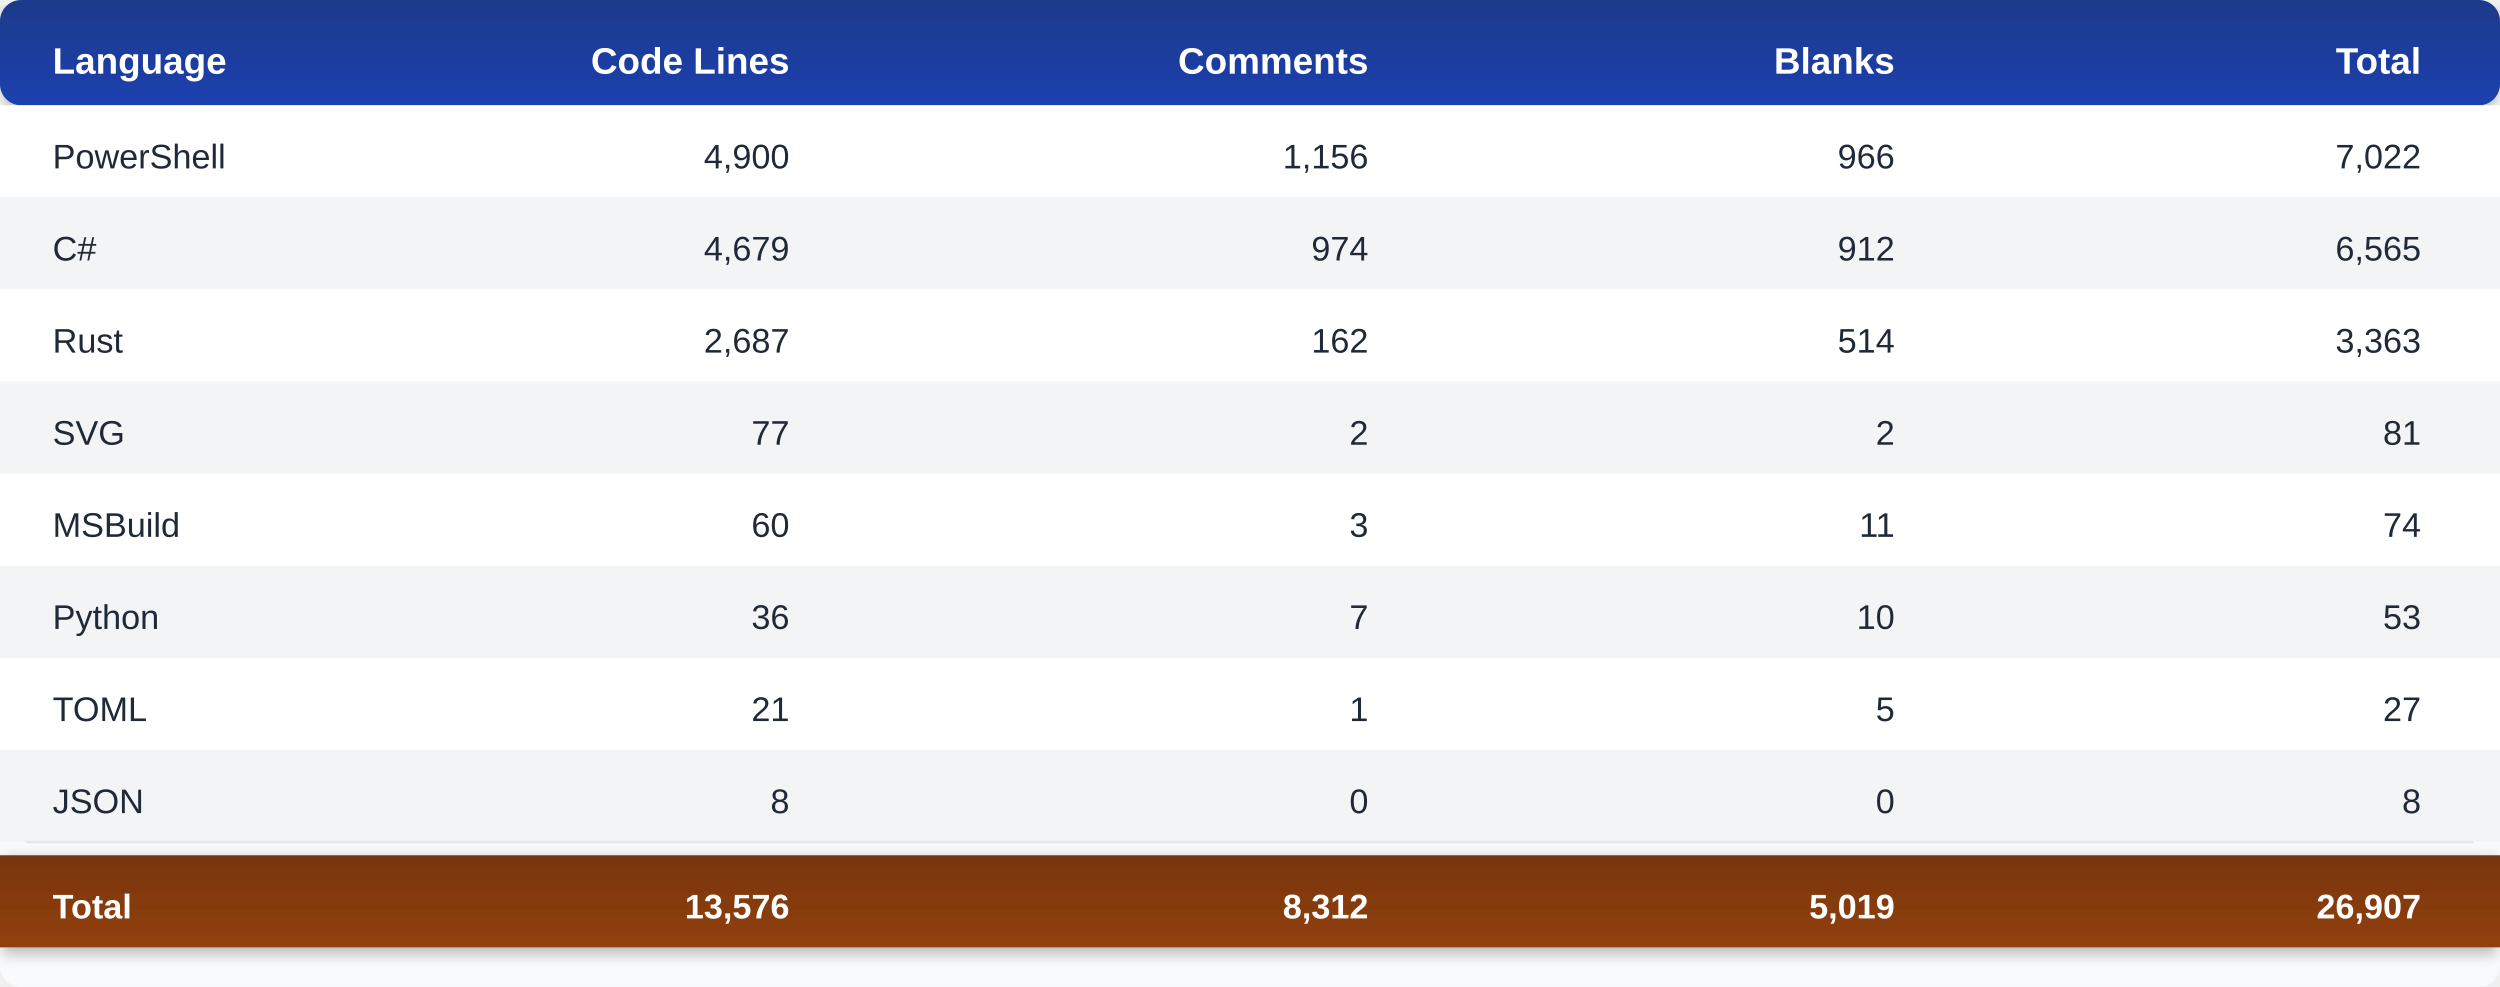
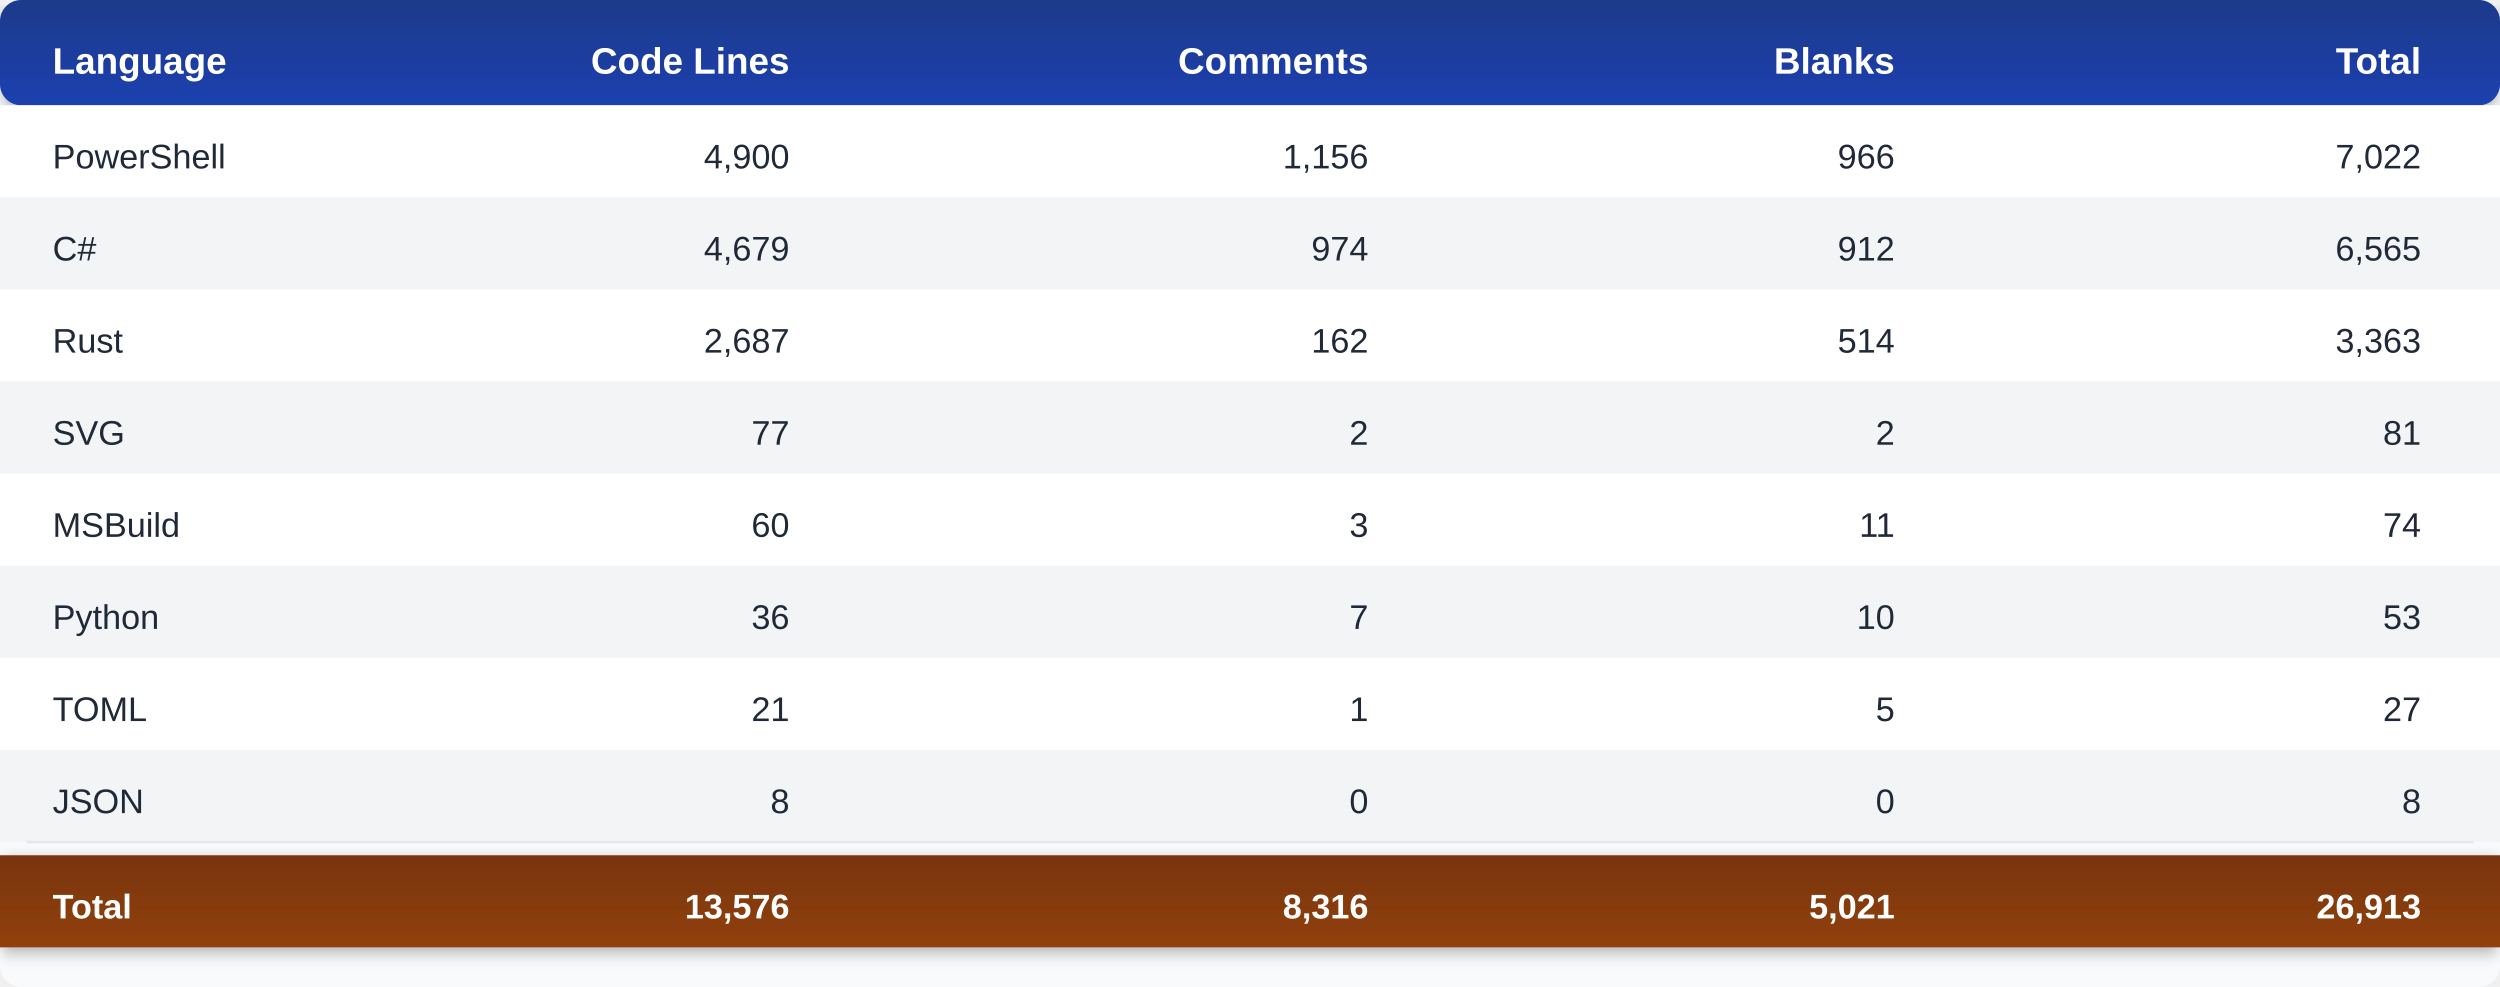
<svg xmlns="http://www.w3.org/2000/svg" width="950" height="375">
  <defs>
    <linearGradient id="headerGrad" x1="0%" y1="0%" x2="0%" y2="100%">
      <stop offset="0%" style="stop-color:#1e3a8a;stop-opacity:1" />
      <stop offset="100%" style="stop-color:#1e40af;stop-opacity:1" />
    </linearGradient>
    <linearGradient id="totalGrad" x1="0%" y1="0%" x2="0%" y2="100%">
      <stop offset="0%" style="stop-color:#78350f;stop-opacity:1" />
      <stop offset="100%" style="stop-color:#92400e;stop-opacity:1" />
    </linearGradient>
    <filter id="shadow" x="-50%" y="-50%" width="200%" height="200%">
      <feDropShadow dx="0" dy="2" stdDeviation="3" flood-opacity="0.3" />
    </filter>
  </defs>
  <rect width="950" height="375" fill="#f8fafc" rx="8" />
  <rect y="0" width="950" height="40" fill="url(#headerGrad)" rx="8" ry="8" filter="url(#shadow)" />
  <text x="20" y="28" font-family="Segoe UI, Arial, sans-serif" font-size="14" font-weight="bold" fill="#ffffff">Language</text>
  <text x="300" y="28" font-family="Segoe UI, Arial, sans-serif" font-size="14" font-weight="bold" fill="#ffffff" text-anchor="end">Code Lines</text>
  <text x="520" y="28" font-family="Segoe UI, Arial, sans-serif" font-size="14" font-weight="bold" fill="#ffffff" text-anchor="end">Comments</text>
  <text x="720" y="28" font-family="Segoe UI, Arial, sans-serif" font-size="14" font-weight="bold" fill="#ffffff" text-anchor="end">Blanks</text>
  <text x="920" y="28" font-family="Segoe UI, Arial, sans-serif" font-size="14" font-weight="bold" fill="#ffffff" text-anchor="end">Total</text>
  <rect y="40" width="950" height="35" fill="#ffffff" />
  <text x="20" y="64" font-family="Segoe UI, Arial, sans-serif" font-size="13" fill="#1f2937" font-weight="500">PowerShell</text>
  <text x="300" y="64" font-family="Segoe UI, Arial, sans-serif" font-size="13" fill="#1f2937" text-anchor="end">4,900</text>
  <text x="520" y="64" font-family="Segoe UI, Arial, sans-serif" font-size="13" fill="#1f2937" text-anchor="end">1,156</text>
  <text x="720" y="64" font-family="Segoe UI, Arial, sans-serif" font-size="13" fill="#1f2937" text-anchor="end">966</text>
  <text x="920" y="64" font-family="Segoe UI, Arial, sans-serif" font-size="13" fill="#1f2937" text-anchor="end">7,022</text>
  <rect y="75" width="950" height="35" fill="#f3f4f6" />
  <text x="20" y="99" font-family="Segoe UI, Arial, sans-serif" font-size="13" fill="#1f2937" font-weight="500">C#</text>
  <text x="300" y="99" font-family="Segoe UI, Arial, sans-serif" font-size="13" fill="#1f2937" text-anchor="end">4,679</text>
  <text x="520" y="99" font-family="Segoe UI, Arial, sans-serif" font-size="13" fill="#1f2937" text-anchor="end">974</text>
  <text x="720" y="99" font-family="Segoe UI, Arial, sans-serif" font-size="13" fill="#1f2937" text-anchor="end">912</text>
  <text x="920" y="99" font-family="Segoe UI, Arial, sans-serif" font-size="13" fill="#1f2937" text-anchor="end">6,565</text>
  <rect y="110" width="950" height="35" fill="#ffffff" />
  <text x="20" y="134" font-family="Segoe UI, Arial, sans-serif" font-size="13" fill="#1f2937" font-weight="500">Rust</text>
  <text x="300" y="134" font-family="Segoe UI, Arial, sans-serif" font-size="13" fill="#1f2937" text-anchor="end">2,687</text>
  <text x="520" y="134" font-family="Segoe UI, Arial, sans-serif" font-size="13" fill="#1f2937" text-anchor="end">162</text>
  <text x="720" y="134" font-family="Segoe UI, Arial, sans-serif" font-size="13" fill="#1f2937" text-anchor="end">514</text>
  <text x="920" y="134" font-family="Segoe UI, Arial, sans-serif" font-size="13" fill="#1f2937" text-anchor="end">3,363</text>
  <rect y="145" width="950" height="35" fill="#f3f4f6" />
  <text x="20" y="169" font-family="Segoe UI, Arial, sans-serif" font-size="13" fill="#1f2937" font-weight="500">SVG</text>
  <text x="300" y="169" font-family="Segoe UI, Arial, sans-serif" font-size="13" fill="#1f2937" text-anchor="end">77</text>
  <text x="520" y="169" font-family="Segoe UI, Arial, sans-serif" font-size="13" fill="#1f2937" text-anchor="end">2</text>
  <text x="720" y="169" font-family="Segoe UI, Arial, sans-serif" font-size="13" fill="#1f2937" text-anchor="end">2</text>
  <text x="920" y="169" font-family="Segoe UI, Arial, sans-serif" font-size="13" fill="#1f2937" text-anchor="end">81</text>
  <rect y="180" width="950" height="35" fill="#ffffff" />
  <text x="20" y="204" font-family="Segoe UI, Arial, sans-serif" font-size="13" fill="#1f2937" font-weight="500">MSBuild</text>
  <text x="300" y="204" font-family="Segoe UI, Arial, sans-serif" font-size="13" fill="#1f2937" text-anchor="end">60</text>
  <text x="520" y="204" font-family="Segoe UI, Arial, sans-serif" font-size="13" fill="#1f2937" text-anchor="end">3</text>
  <text x="720" y="204" font-family="Segoe UI, Arial, sans-serif" font-size="13" fill="#1f2937" text-anchor="end">11</text>
  <text x="920" y="204" font-family="Segoe UI, Arial, sans-serif" font-size="13" fill="#1f2937" text-anchor="end">74</text>
  <rect y="215" width="950" height="35" fill="#f3f4f6" />
  <text x="20" y="239" font-family="Segoe UI, Arial, sans-serif" font-size="13" fill="#1f2937" font-weight="500">Python</text>
  <text x="300" y="239" font-family="Segoe UI, Arial, sans-serif" font-size="13" fill="#1f2937" text-anchor="end">36</text>
  <text x="520" y="239" font-family="Segoe UI, Arial, sans-serif" font-size="13" fill="#1f2937" text-anchor="end">7</text>
  <text x="720" y="239" font-family="Segoe UI, Arial, sans-serif" font-size="13" fill="#1f2937" text-anchor="end">10</text>
  <text x="920" y="239" font-family="Segoe UI, Arial, sans-serif" font-size="13" fill="#1f2937" text-anchor="end">53</text>
  <rect y="250" width="950" height="35" fill="#ffffff" />
  <text x="20" y="274" font-family="Segoe UI, Arial, sans-serif" font-size="13" fill="#1f2937" font-weight="500">TOML</text>
  <text x="300" y="274" font-family="Segoe UI, Arial, sans-serif" font-size="13" fill="#1f2937" text-anchor="end">21</text>
  <text x="520" y="274" font-family="Segoe UI, Arial, sans-serif" font-size="13" fill="#1f2937" text-anchor="end">1</text>
  <text x="720" y="274" font-family="Segoe UI, Arial, sans-serif" font-size="13" fill="#1f2937" text-anchor="end">5</text>
  <text x="920" y="274" font-family="Segoe UI, Arial, sans-serif" font-size="13" fill="#1f2937" text-anchor="end">27</text>
  <rect y="285" width="950" height="35" fill="#f3f4f6" />
  <text x="20" y="309" font-family="Segoe UI, Arial, sans-serif" font-size="13" fill="#1f2937" font-weight="500">JSON</text>
  <text x="300" y="309" font-family="Segoe UI, Arial, sans-serif" font-size="13" fill="#1f2937" text-anchor="end">8</text>
  <text x="520" y="309" font-family="Segoe UI, Arial, sans-serif" font-size="13" fill="#1f2937" text-anchor="end">0</text>
  <text x="720" y="309" font-family="Segoe UI, Arial, sans-serif" font-size="13" fill="#1f2937" text-anchor="end">0</text>
  <text x="920" y="309" font-family="Segoe UI, Arial, sans-serif" font-size="13" fill="#1f2937" text-anchor="end">8</text>
  <line x1="10" y1="320" x2="940" y2="320" stroke="#e5e7eb" stroke-width="1" />
  <rect y="325" width="950" height="35" fill="url(#totalGrad)" filter="url(#shadow)" />
  <text x="20" y="349" font-family="Segoe UI, Arial, sans-serif" font-size="13" font-weight="bold" fill="#ffffff">Total</text>
  <text x="300" y="349" font-family="Segoe UI, Arial, sans-serif" font-size="13" font-weight="bold" fill="#ffffff" text-anchor="end">13,576</text>
-   <text x="520" y="349" font-family="Segoe UI, Arial, sans-serif" font-size="13" font-weight="bold" fill="#ffffff" text-anchor="end">8,312</text>
-   <text x="720" y="349" font-family="Segoe UI, Arial, sans-serif" font-size="13" font-weight="bold" fill="#ffffff" text-anchor="end">5,019</text>
-   <text x="920" y="349" font-family="Segoe UI, Arial, sans-serif" font-size="13" font-weight="bold" fill="#ffffff" text-anchor="end">26,907</text>
+   <text x="520" y="349" font-family="Segoe UI, Arial, sans-serif" font-size="13" font-weight="bold" fill="#ffffff" text-anchor="end">8,316</text>
+   <text x="720" y="349" font-family="Segoe UI, Arial, sans-serif" font-size="13" font-weight="bold" fill="#ffffff" text-anchor="end">5,021</text>
+   <text x="920" y="349" font-family="Segoe UI, Arial, sans-serif" font-size="13" font-weight="bold" fill="#ffffff" text-anchor="end">26,913</text>
</svg>
